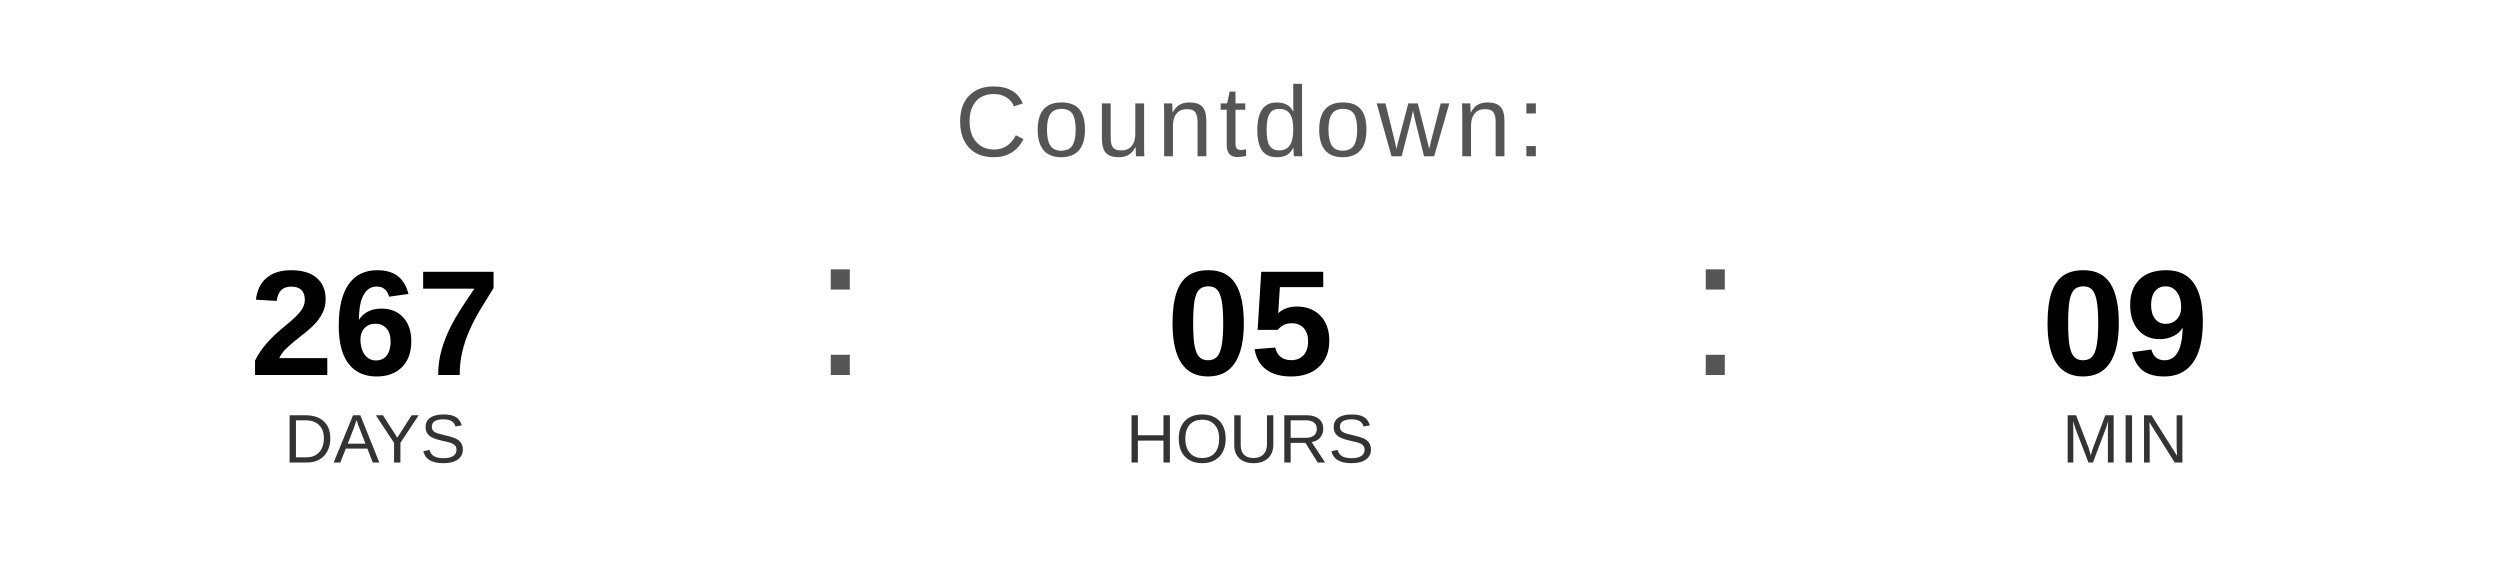
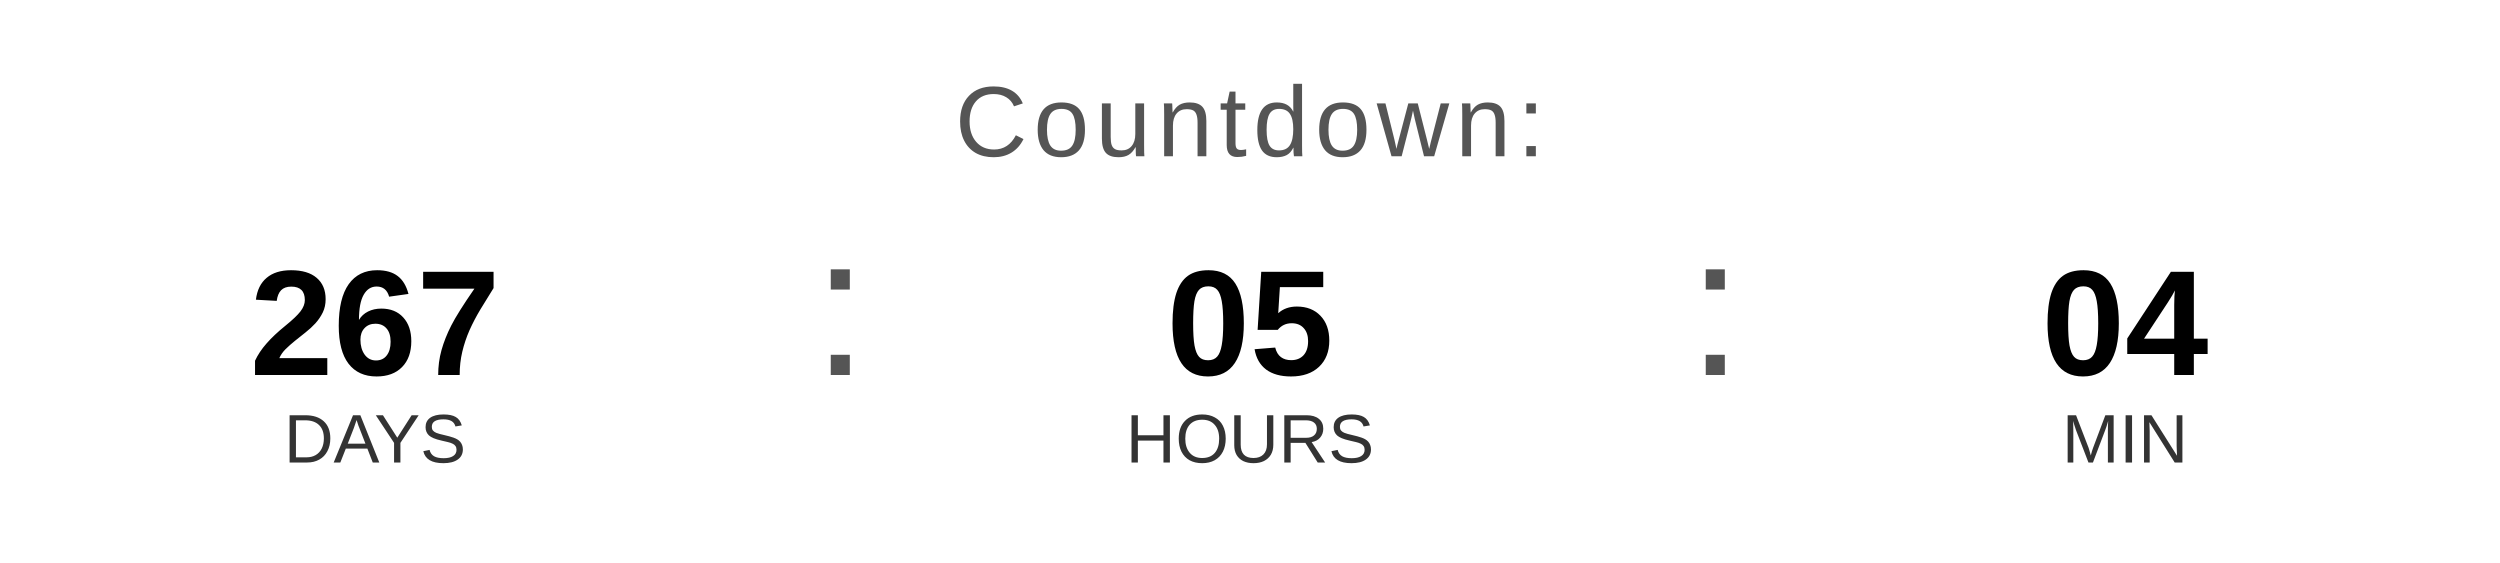
<svg xmlns="http://www.w3.org/2000/svg" width="400" height="90" viewBox="0 0 400 90">
  <text x="200" y="25" font-family="Arial, Helvetica, sans-serif" font-size="16" fill="#555555" text-anchor="middle" letter-spacing="1">
    Countdown:
  </text>
  <text x="60" y="60" font-family="Arial, Helvetica, sans-serif" font-size="24" font-weight="bold" fill="#000000" text-anchor="middle">267</text>
  <text x="60" y="74" font-family="Arial, Helvetica, sans-serif" font-size="11" fill="#333333" text-anchor="middle">DAYS</text>
  <text x="130" y="60" font-family="Arial, sans-serif" font-size="32" fill="#555555">:</text>
  <text x="200" y="60" font-family="Arial, Helvetica, sans-serif" font-size="24" font-weight="bold" fill="#000000" text-anchor="middle">05</text>
  <text x="200" y="74" font-family="Arial, Helvetica, sans-serif" font-size="11" fill="#333333" text-anchor="middle">HOURS</text>
  <text x="270" y="60" font-family="Arial, sans-serif" font-size="32" fill="#555555">:</text>
-   <text x="340" y="60" font-family="Arial, Helvetica, sans-serif" font-size="24" font-weight="bold" fill="#000000" text-anchor="middle">09</text>
+   <text x="340" y="60" font-family="Arial, Helvetica, sans-serif" font-size="24" font-weight="bold" fill="#000000" text-anchor="middle">04</text>
  <text x="340" y="74" font-family="Arial, Helvetica, sans-serif" font-size="11" fill="#333333" text-anchor="middle">MIN</text>
</svg>
